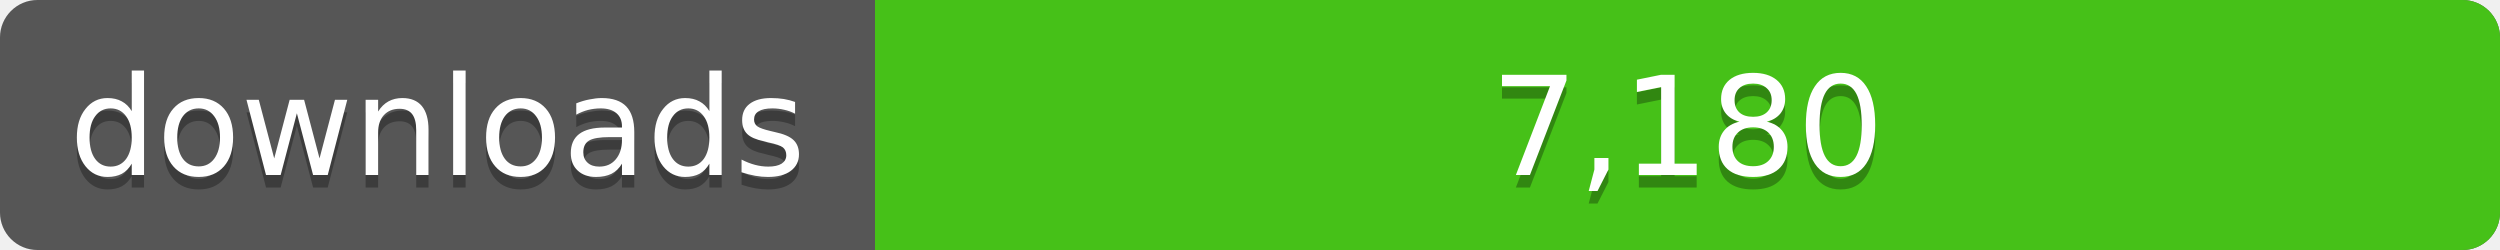
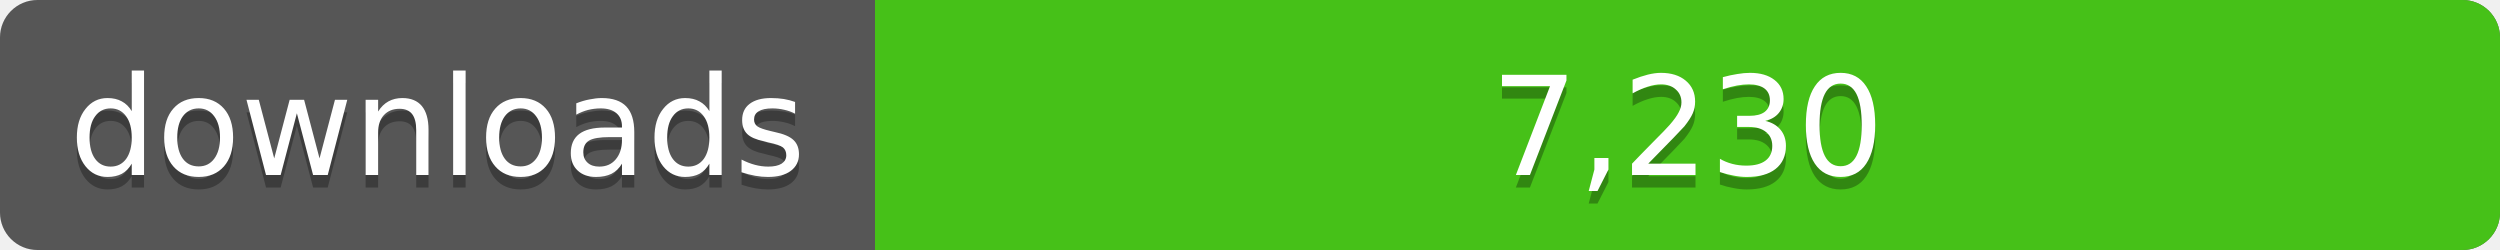
<svg xmlns="http://www.w3.org/2000/svg" width="200" height="20">
  <linearGradient id="a" x2="0" y2="100%%">
    <stop offset="0" stop-color="#bbb" stop-opacity=".1" />
    <stop offset="1" stop-opacity=".1" />
  </linearGradient>
  <rect rx="3" width="200" height="20" fill="#555" />
  <rect rx="3" x="70" width="130" height="20" fill="#4c1" />
  <path fill="#4c1" d="M70 0h4v20h-4z" />
  <rect rx="3" width="200" height="20" fill="url(#a)" />
  <g fill="#fff" text-anchor="middle" font-family="DejaVu Sans,Verdana,Geneva,sans-serif" font-size="11">
    <text x="35" y="15" fill="#010101" fill-opacity=".3">downloads</text>
    <text x="35" y="14">downloads</text>
-     <text x="135" y="15" fill="#010101" fill-opacity=".3">7,180</text>
-     <text x="135" y="14">7,180</text>
+     <text x="135" y="15" fill="#010101" fill-opacity=".3">7,230</text>
+     <text x="135" y="14">7,230</text>
  </g>
</svg>
